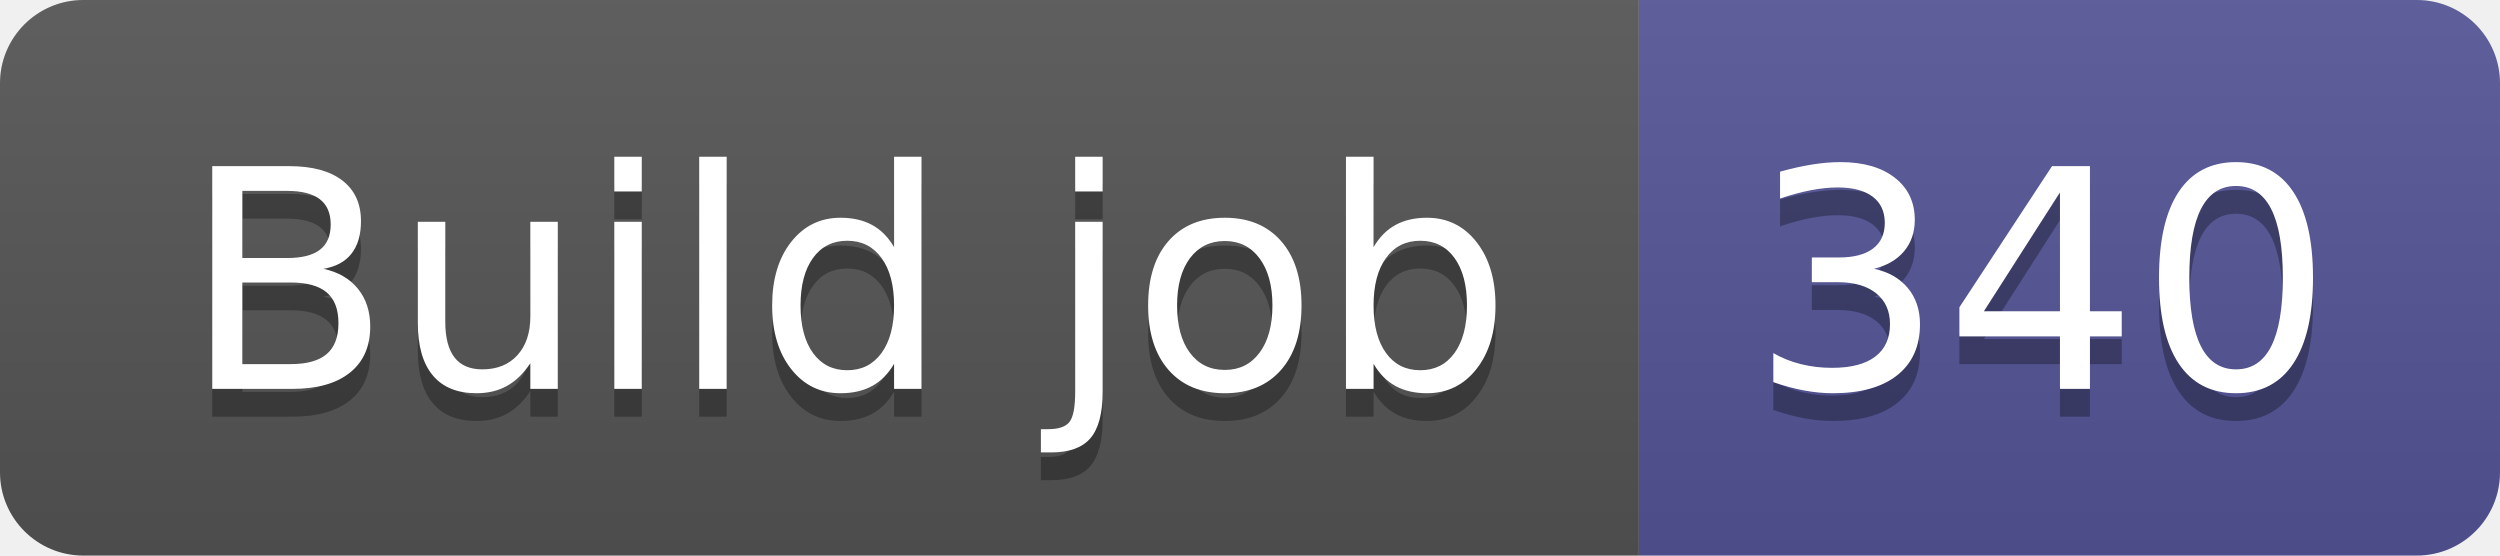
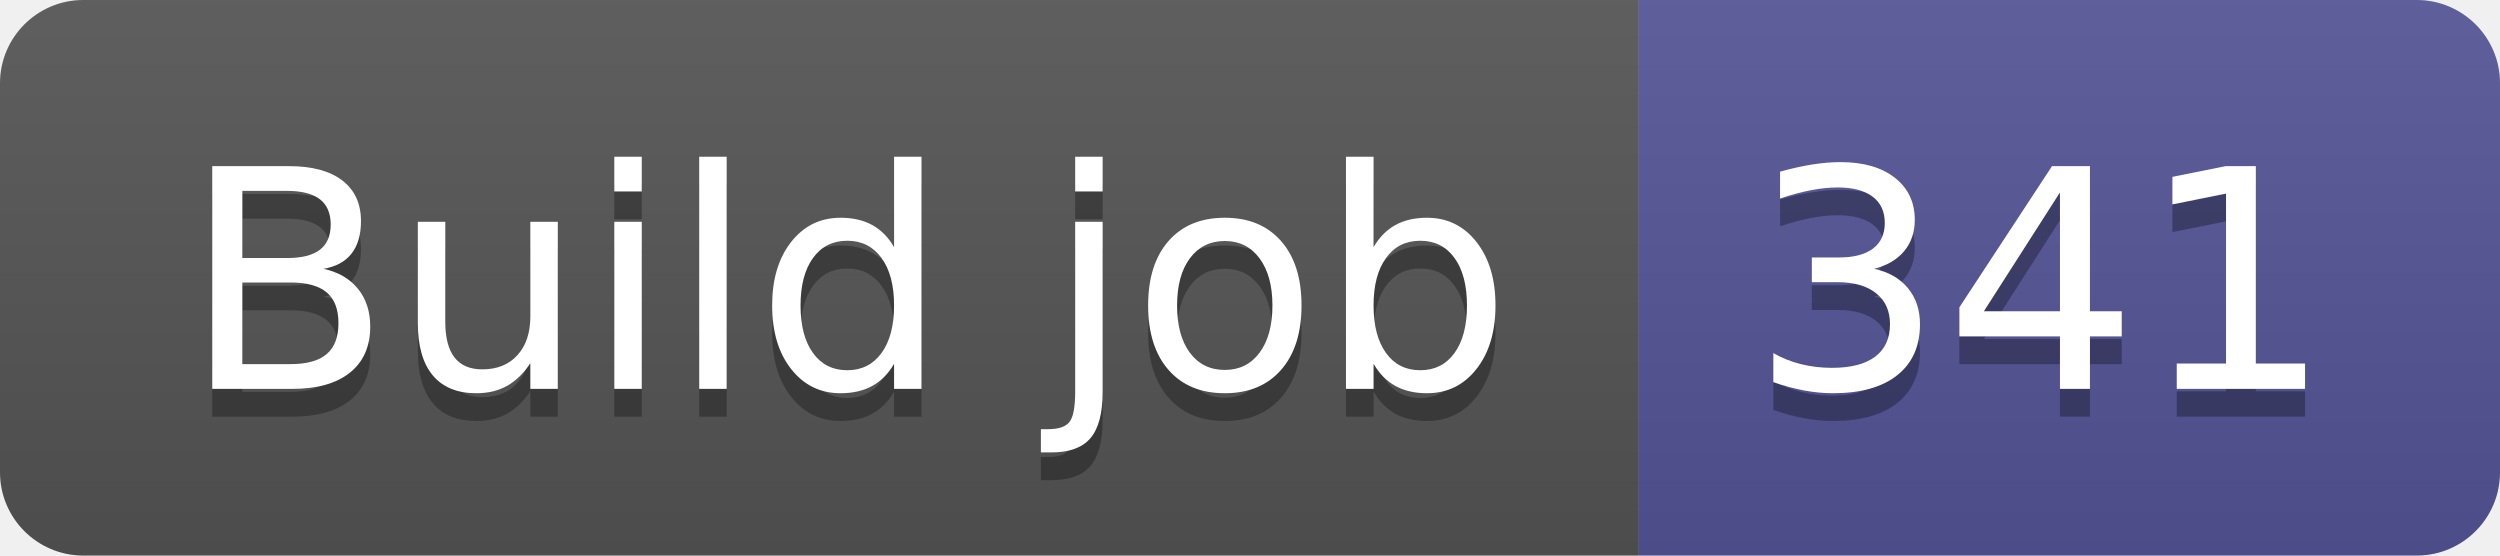
- <svg xmlns="http://www.w3.org/2000/svg" width="90" height="20" role="img" aria-label="Build job: 340">
+ <svg xmlns="http://www.w3.org/2000/svg" width="90" height="20" role="img" aria-label="Build job: 341">
  <linearGradient id="s" x2="0" y2="100%">
    <stop offset="0" stop-color="#bbb" stop-opacity=".1" />
    <stop offset="1" stop-opacity=".1" />
  </linearGradient>
  <clipPath id="r">
    <rect width="90" height="20" rx="3" fill="#fff" />
  </clipPath>
  <g clip-path="url(#r)">
    <rect width="59" height="20" fill="#555" />
    <rect x="59" width="31" height="20" fill="#535597" />
    <rect width="90" height="20" fill="url(#s)" />
  </g>
  <g fill="#fff" text-anchor="middle" font-family="Verdana,Geneva,DejaVu Sans,sans-serif" text-rendering="geometricPrecision" font-size="110">
    <text aria-hidden="true" x="305" y="150" fill="#010101" fill-opacity=".3" transform="scale(.1)" textLength="490">Build job</text>
    <text x="305" y="140" transform="scale(.1)" fill="#fff" textLength="490">Build job</text>
-     <text aria-hidden="true" x="735" y="150" fill="#010101" fill-opacity=".3" transform="scale(.1)" textLength="210">340</text>
-     <text x="735" y="140" transform="scale(.1)" fill="#fff" textLength="210">340</text>
+     <text aria-hidden="true" x="735" y="150" fill="#010101" fill-opacity=".3" transform="scale(.1)" textLength="210">341</text>
+     <text x="735" y="140" transform="scale(.1)" fill="#fff" textLength="210">341</text>
  </g>
</svg>
